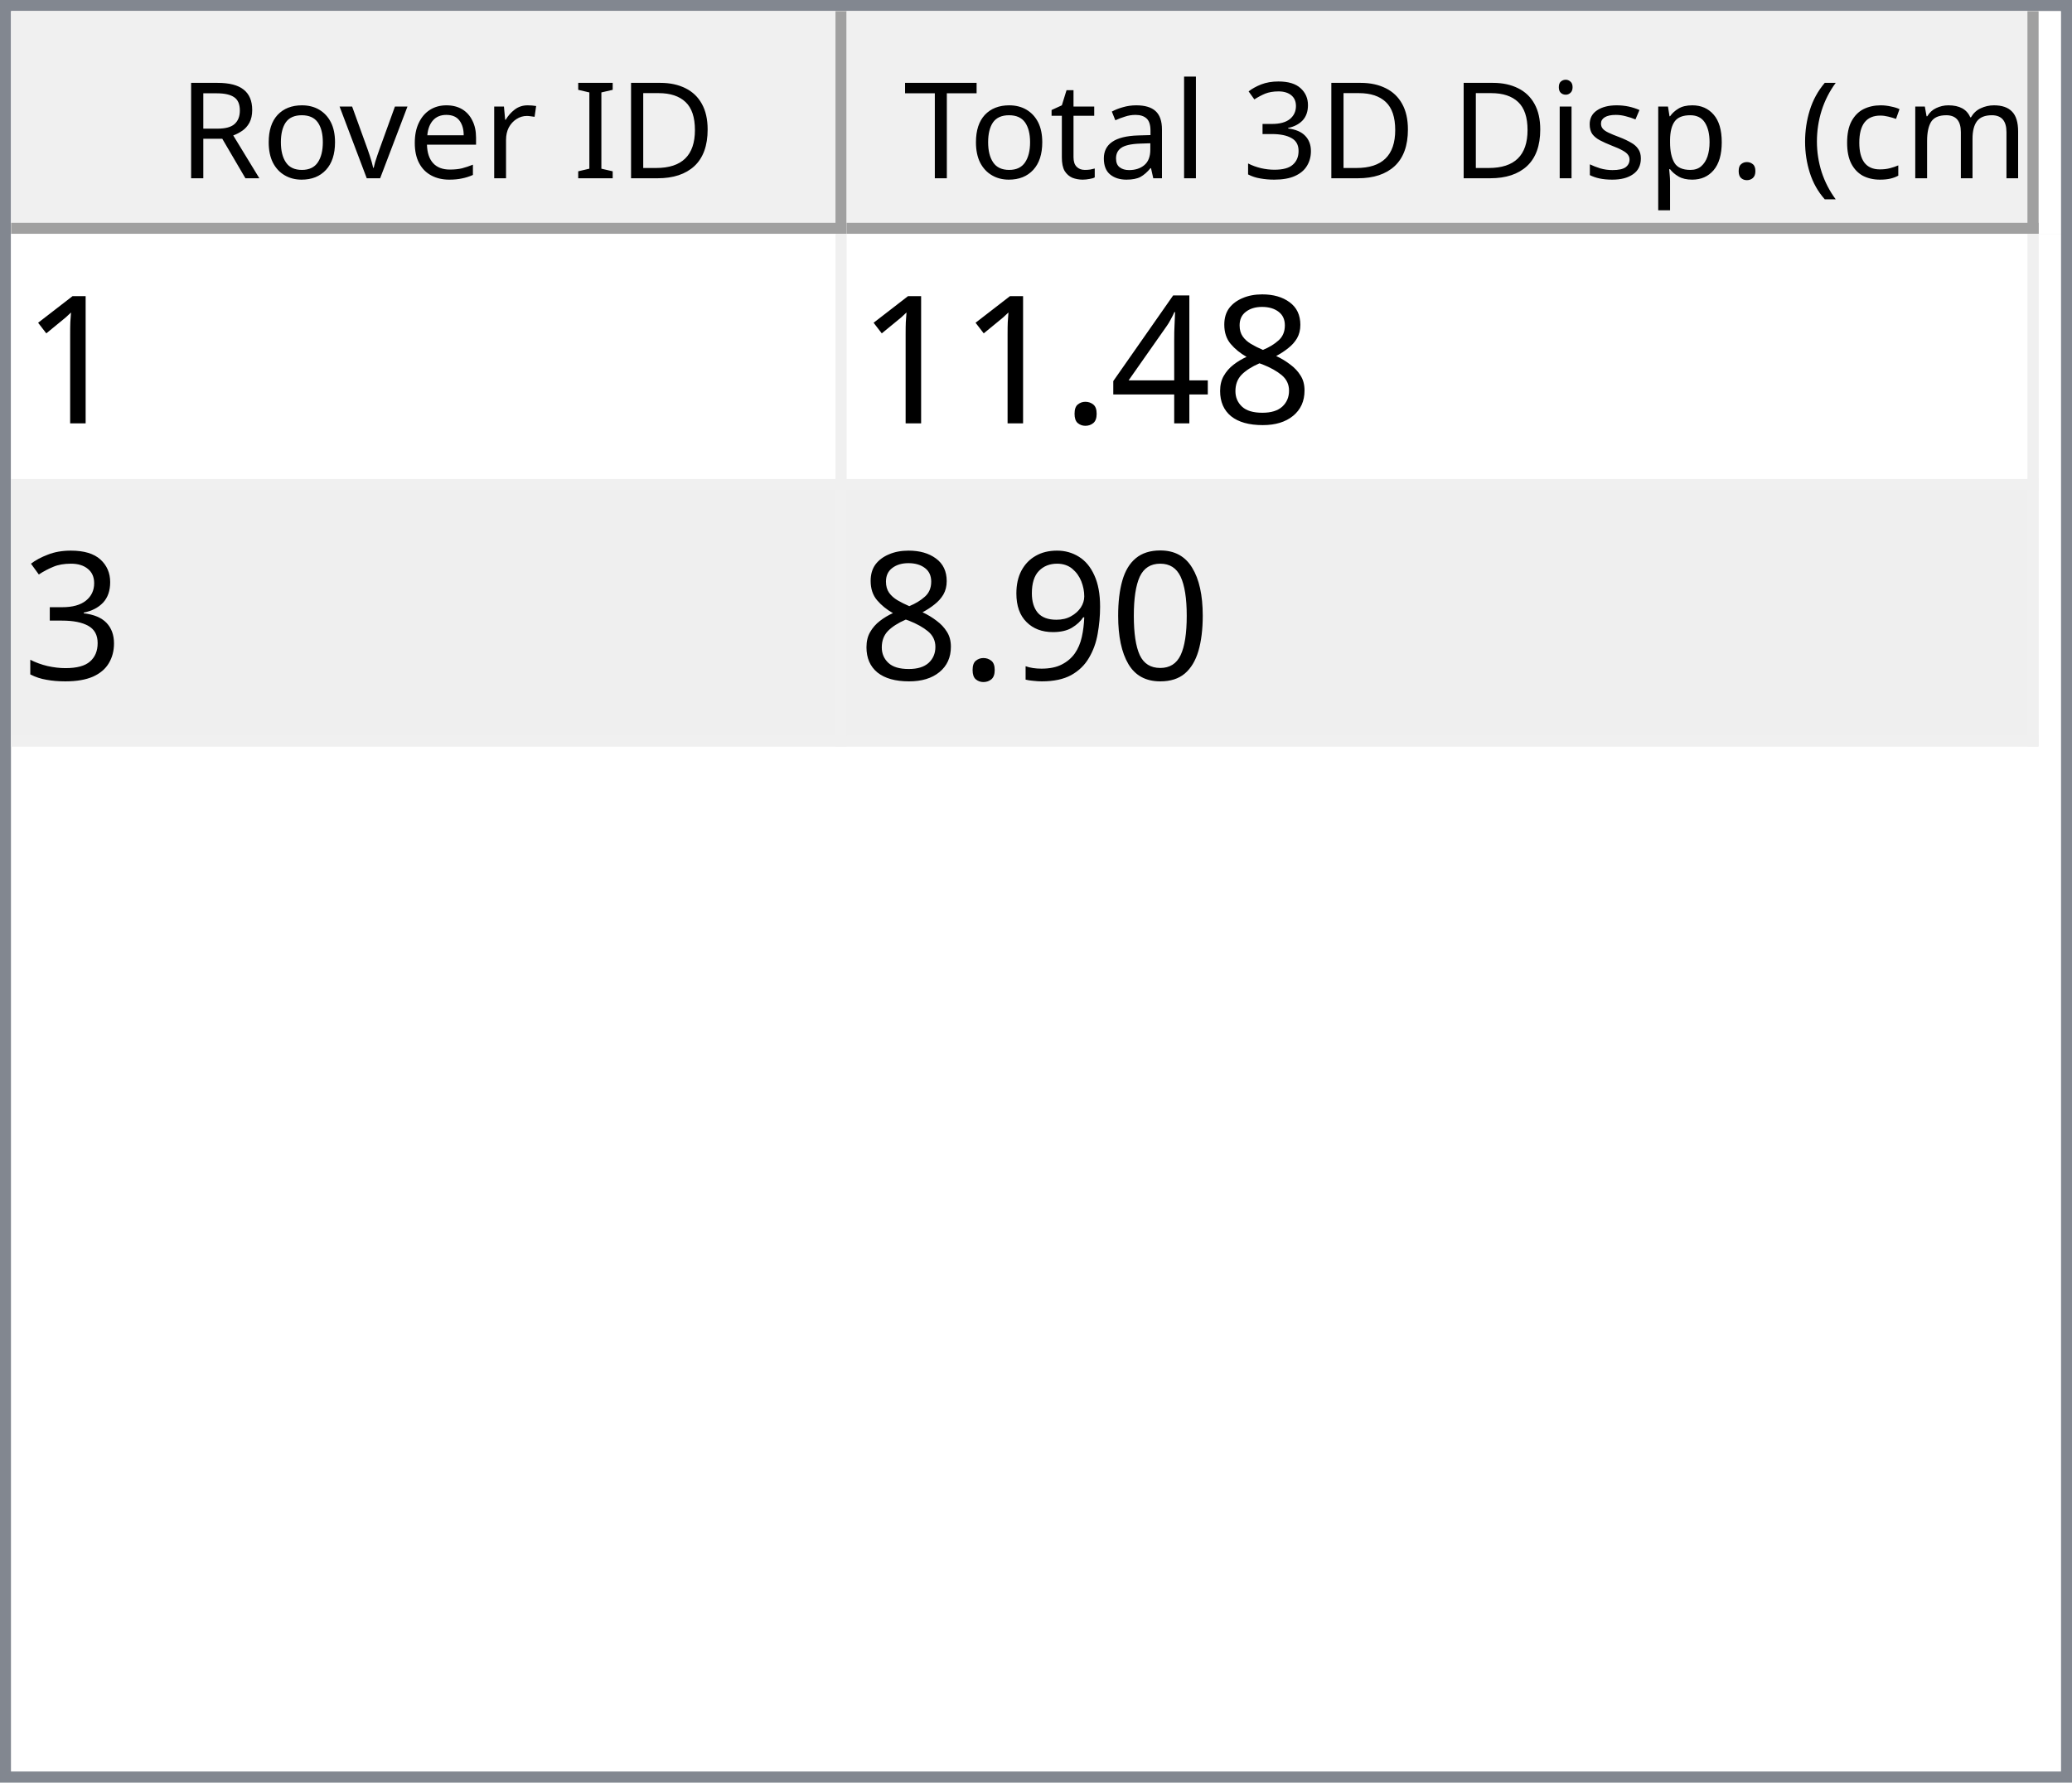
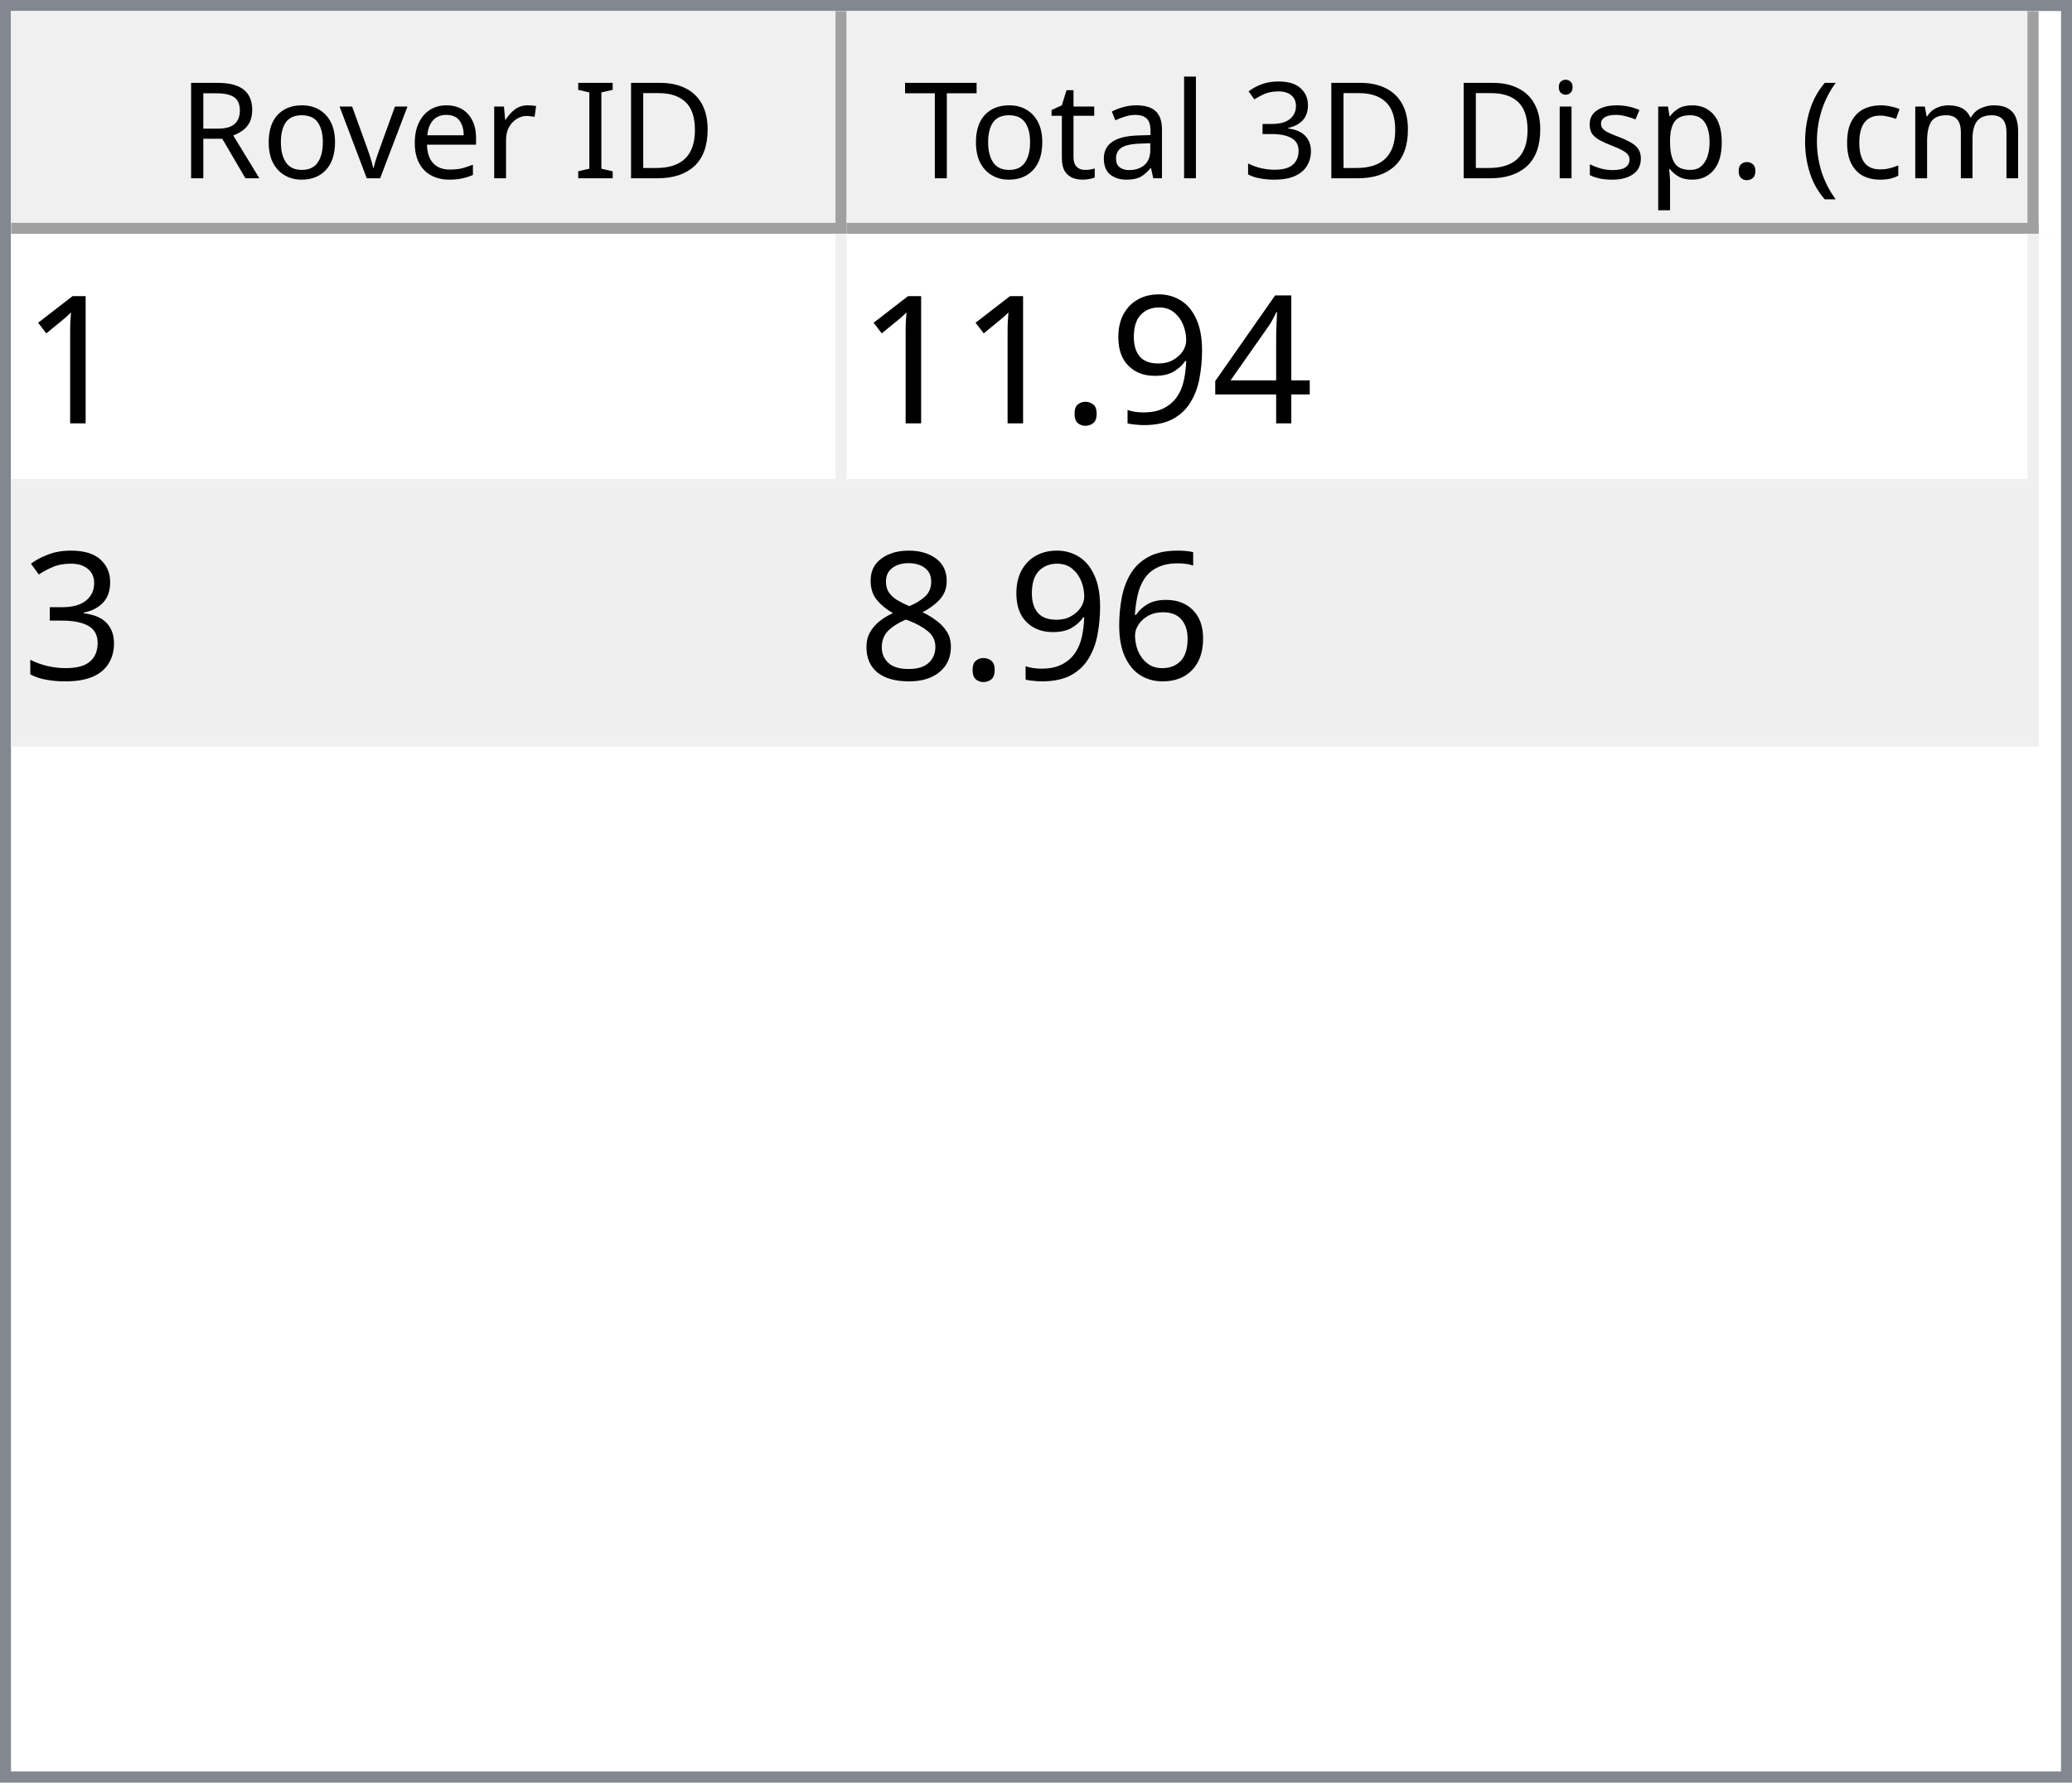
<svg xmlns="http://www.w3.org/2000/svg" style="fill-opacity:1; color-rendering:auto; color-interpolation:auto; text-rendering:auto; stroke:black; stroke-linecap:square; stroke-miterlimit:10; shape-rendering:auto; stroke-opacity:1; fill:black; stroke-dasharray:none; font-weight:normal; stroke-width:1; font-family:'Dialog'; font-style:normal; stroke-linejoin:miter; font-size:12px; stroke-dashoffset:0; image-rendering:auto;" width="186" height="160">
  <defs id="genericDefs" />
  <g>
    <defs id="defs1">
      <clipPath clipPathUnits="userSpaceOnUse" id="clipPath1">
        <path d="M0 0 L186 0 L186 160 L0 160 L0 0 Z" />
      </clipPath>
      <clipPath clipPathUnits="userSpaceOnUse" id="clipPath2">
        <path d="M0 0 L0 160 L186 160 L186 0 Z" />
      </clipPath>
      <clipPath clipPathUnits="userSpaceOnUse" id="clipPath3">
        <path d="M0 0 L0 20 L184 20 L184 0 Z" />
      </clipPath>
      <clipPath clipPathUnits="userSpaceOnUse" id="clipPath4">
        <path d="M0 0 L0 20 L75 20 L75 0 Z" />
      </clipPath>
      <clipPath clipPathUnits="userSpaceOnUse" id="clipPath5">
        <path d="M1 1 L1 19 L74 19 L74 1 Z" />
      </clipPath>
      <clipPath clipPathUnits="userSpaceOnUse" id="clipPath6">
        <path d="M0 0 L0 18 L73 18 L73 0 Z" />
      </clipPath>
      <clipPath clipPathUnits="userSpaceOnUse" id="clipPath7">
        <path d="M-0.5 -0.5 L-0.5 19.5 L74.5 19.5 L74.5 -0.5 Z" />
      </clipPath>
      <clipPath clipPathUnits="userSpaceOnUse" id="clipPath8">
        <path d="M0 0 L0 20 L107 20 L107 0 Z" />
      </clipPath>
      <clipPath clipPathUnits="userSpaceOnUse" id="clipPath9">
        <path d="M1 1 L1 19 L106 19 L106 1 Z" />
      </clipPath>
      <clipPath clipPathUnits="userSpaceOnUse" id="clipPath10">
        <path d="M0 0 L0 18 L105 18 L105 0 Z" />
      </clipPath>
      <clipPath clipPathUnits="userSpaceOnUse" id="clipPath11">
        <path d="M-0.5 -0.5 L-0.5 19.5 L106.5 19.5 L106.5 -0.5 Z" />
      </clipPath>
      <clipPath clipPathUnits="userSpaceOnUse" id="clipPath12">
        <path d="M0 0 L0 138 L184 138 L184 0 Z" />
      </clipPath>
      <clipPath clipPathUnits="userSpaceOnUse" id="clipPath13">
        <path d="M0 0 L0 46 L182 46 L182 0 Z" />
      </clipPath>
      <clipPath clipPathUnits="userSpaceOnUse" id="clipPath14">
        <path d="M-0.5 -0.5 L-0.5 45.5 L181.5 45.5 L181.5 -0.5 Z" />
      </clipPath>
      <clipPath clipPathUnits="userSpaceOnUse" id="clipPath15">
        <path d="M0 0 L0 22 L74 22 L74 0 Z" />
      </clipPath>
      <clipPath clipPathUnits="userSpaceOnUse" id="clipPath16">
        <path d="M0 0 L0 22 L106 22 L106 0 Z" />
      </clipPath>
      <font horiz-adv-x="64.551" id="font1">
        <font-face ascent="107.91" descent="25.098" units-per-em="100" style="font-style:normal; font-family:Segoe UI; font-weight:normal;" />
        <missing-glyph horiz-adv-x="64.551" d="M8.109 0 L8.109 68.266 L56.453 68.266 L56.453 0 L8.109 0 ZM15.328 7.234 L49.219 7.234 L49.219 61.031 L15.328 61.031 L15.328 7.234 Z" />
        <glyph unicode="D" horiz-adv-x="70.117" d="M9.188 0 L9.188 70.016 L28.516 70.016 Q65.531 70.016 65.531 35.891 Q65.531 19.672 55.25 9.836 Q44.969 0 27.734 0 L9.188 0 ZM17.391 62.594 L17.391 7.422 L27.828 7.422 Q41.609 7.422 49.273 14.797 Q56.938 22.172 56.938 35.688 Q56.938 62.594 28.328 62.594 L17.391 62.594 Z" />
        <glyph unicode="I" horiz-adv-x="26.611" d="M17.391 0 L9.188 0 L9.188 70.016 L17.391 70.016 L17.391 0 Z" />
        <glyph unicode=" " horiz-adv-x="27.393" d="" />
        <glyph unicode="r" horiz-adv-x="34.766" d="M34.188 41.891 Q32.078 43.5 28.125 43.5 Q23 43.5 19.555 38.672 Q16.109 33.844 16.109 25.484 L16.109 0 L8.109 0 L8.109 50 L16.109 50 L16.109 39.703 L16.312 39.703 Q18.016 44.969 21.531 47.922 Q25.047 50.875 29.391 50.875 Q32.516 50.875 34.188 50.203 L34.188 41.891 Z" />
        <glyph unicode="e" horiz-adv-x="52.295" d="M48.297 23 L12.984 23 Q13.188 14.656 17.484 10.109 Q21.781 5.562 29.297 5.562 Q37.75 5.562 44.828 11.141 L44.828 3.609 Q38.234 -1.172 27.391 -1.172 Q16.797 -1.172 10.742 5.641 Q4.688 12.453 4.688 24.812 Q4.688 36.469 11.305 43.82 Q17.922 51.172 27.734 51.172 Q37.547 51.172 42.922 44.828 Q48.297 38.484 48.297 27.203 L48.297 23 ZM40.094 29.781 Q40.047 36.719 36.75 40.578 Q33.453 44.438 27.594 44.438 Q21.922 44.438 17.969 40.383 Q14.016 36.328 13.094 29.781 L40.094 29.781 Z" />
        <glyph unicode="v" horiz-adv-x="47.9" d="M47.406 50 L27.484 0 L19.625 0 L0.688 50 L9.469 50 L22.172 13.672 Q23.578 9.672 23.922 6.688 L24.125 6.688 Q24.609 10.453 25.688 13.484 L38.969 50 L47.406 50 Z" />
        <glyph unicode="o" horiz-adv-x="58.594" d="M29 -1.172 Q17.922 -1.172 11.305 5.836 Q4.688 12.844 4.688 24.422 Q4.688 37.016 11.57 44.094 Q18.453 51.172 30.172 51.172 Q41.359 51.172 47.633 44.289 Q53.906 37.406 53.906 25.203 Q53.906 13.234 47.141 6.031 Q40.375 -1.172 29 -1.172 ZM29.594 44.438 Q21.875 44.438 17.383 39.188 Q12.891 33.938 12.891 24.703 Q12.891 15.828 17.43 10.695 Q21.969 5.562 29.594 5.562 Q37.359 5.562 41.531 10.594 Q45.703 15.625 45.703 24.906 Q45.703 34.281 41.531 39.359 Q37.359 44.438 29.594 44.438 Z" />
        <glyph unicode="R" horiz-adv-x="59.814" d="M59.375 0 L49.609 0 L37.891 19.625 Q36.281 22.359 34.766 24.289 Q33.25 26.219 31.664 27.438 Q30.078 28.656 28.25 29.219 Q26.422 29.781 24.125 29.781 L17.391 29.781 L17.391 0 L9.188 0 L9.188 70.016 L30.078 70.016 Q34.672 70.016 38.555 68.867 Q42.438 67.719 45.289 65.375 Q48.141 63.031 49.758 59.547 Q51.375 56.062 51.375 51.375 Q51.375 47.703 50.273 44.656 Q49.172 41.609 47.148 39.211 Q45.125 36.812 42.266 35.133 Q39.406 33.453 35.844 32.516 L35.844 32.328 Q37.594 31.547 38.891 30.547 Q40.188 29.547 41.359 28.18 Q42.531 26.812 43.68 25.078 Q44.828 23.344 46.234 21.047 L59.375 0 ZM17.391 62.594 L17.391 37.203 L28.516 37.203 Q31.594 37.203 34.203 38.133 Q36.812 39.062 38.719 40.797 Q40.625 42.531 41.703 45.047 Q42.781 47.562 42.781 50.688 Q42.781 56.297 39.141 59.445 Q35.5 62.594 28.609 62.594 L17.391 62.594 Z" />
        <glyph unicode=")" horiz-adv-x="30.176" d="M8.297 -15.922 L1.172 -15.922 Q16.406 2.344 16.406 26.812 Q16.406 51.469 1.078 70.016 L8.297 70.016 Q23.531 52.156 23.531 26.703 Q23.531 1.375 8.297 -15.922 Z" />
        <glyph unicode="m" horiz-adv-x="86.133" d="M79.109 0 L71.094 0 L71.094 28.719 Q71.094 37.016 68.531 40.727 Q65.969 44.438 59.906 44.438 Q54.781 44.438 51.195 39.75 Q47.609 35.062 47.609 28.516 L47.609 0 L39.594 0 L39.594 29.688 Q39.594 44.438 28.219 44.438 Q22.953 44.438 19.531 40.016 Q16.109 35.594 16.109 28.516 L16.109 0 L8.109 0 L8.109 50 L16.109 50 L16.109 42.094 L16.312 42.094 Q21.625 51.172 31.844 51.172 Q36.969 51.172 40.773 48.312 Q44.578 45.453 46 40.828 Q51.562 51.172 62.594 51.172 Q79.109 51.172 79.109 30.812 L79.109 0 Z" />
        <glyph unicode="c" horiz-adv-x="46.191" d="M42.188 2.297 Q36.422 -1.172 28.516 -1.172 Q17.828 -1.172 11.258 5.789 Q4.688 12.75 4.688 23.828 Q4.688 36.188 11.766 43.68 Q18.844 51.172 30.672 51.172 Q37.25 51.172 42.281 48.734 L42.281 40.531 Q36.719 44.438 30.375 44.438 Q22.703 44.438 17.797 38.945 Q12.891 33.453 12.891 24.516 Q12.891 15.719 17.508 10.641 Q22.125 5.562 29.891 5.562 Q36.422 5.562 42.188 9.906 L42.188 2.297 Z" />
        <glyph unicode="(" horiz-adv-x="30.176" d="M29.109 -15.922 L21.969 -15.922 Q6.844 1.375 6.844 26.703 Q6.844 52.156 21.969 70.016 L29.203 70.016 Q13.875 51.469 13.875 26.812 Q13.875 2.344 29.109 -15.922 Z" />
        <glyph unicode="." horiz-adv-x="21.68" d="M10.891 -1.078 Q8.641 -1.078 7.055 0.539 Q5.469 2.156 5.469 4.391 Q5.469 6.641 7.055 8.273 Q8.641 9.906 10.891 9.906 Q13.188 9.906 14.797 8.273 Q16.406 6.641 16.406 4.391 Q16.406 2.156 14.797 0.539 Q13.188 -1.078 10.891 -1.078 Z" />
        <glyph unicode="p" horiz-adv-x="58.789" d="M16.312 7.234 L16.109 7.234 L16.109 -23 L8.109 -23 L8.109 50 L16.109 50 L16.109 41.219 L16.312 41.219 Q22.219 51.172 33.594 51.172 Q43.266 51.172 48.688 44.461 Q54.109 37.75 54.109 26.469 Q54.109 13.922 48 6.375 Q41.891 -1.172 31.297 -1.172 Q21.578 -1.172 16.312 7.234 ZM16.109 27.391 L16.109 20.406 Q16.109 14.203 20.141 9.883 Q24.172 5.562 30.375 5.562 Q37.641 5.562 41.773 11.133 Q45.906 16.703 45.906 26.609 Q45.906 34.969 42.047 39.703 Q38.188 44.438 31.594 44.438 Q24.609 44.438 20.359 39.578 Q16.109 34.719 16.109 27.391 Z" />
        <glyph unicode="s" horiz-adv-x="42.432" d="M5.078 1.812 L5.078 10.406 Q11.625 5.562 19.484 5.562 Q30.031 5.562 30.031 12.594 Q30.031 14.594 29.125 15.992 Q28.219 17.391 26.68 18.461 Q25.141 19.531 23.07 20.383 Q21 21.234 18.609 22.172 Q15.281 23.484 12.766 24.828 Q10.25 26.172 8.57 27.859 Q6.891 29.547 6.031 31.695 Q5.172 33.844 5.172 36.719 Q5.172 40.234 6.789 42.945 Q8.406 45.656 11.086 47.484 Q13.766 49.312 17.211 50.242 Q20.656 51.172 24.312 51.172 Q30.812 51.172 35.938 48.922 L35.938 40.828 Q30.422 44.438 23.25 44.438 Q21 44.438 19.195 43.922 Q17.391 43.406 16.094 42.477 Q14.797 41.547 14.086 40.258 Q13.375 38.969 13.375 37.406 Q13.375 35.453 14.086 34.133 Q14.797 32.812 16.164 31.789 Q17.531 30.766 19.484 29.938 Q21.438 29.109 23.922 28.125 Q27.25 26.859 29.883 25.516 Q32.516 24.172 34.375 22.484 Q36.234 20.797 37.234 18.602 Q38.234 16.406 38.234 13.375 Q38.234 9.672 36.602 6.938 Q34.969 4.203 32.234 2.398 Q29.5 0.594 25.93 -0.289 Q22.359 -1.172 18.453 -1.172 Q10.75 -1.172 5.078 1.812 Z" />
        <glyph unicode="i" horiz-adv-x="24.219" d="M12.203 62.703 Q10.062 62.703 8.547 64.164 Q7.031 65.625 7.031 67.875 Q7.031 70.125 8.547 71.609 Q10.062 73.094 12.203 73.094 Q14.406 73.094 15.945 71.609 Q17.484 70.125 17.484 67.875 Q17.484 65.719 15.945 64.211 Q14.406 62.703 12.203 62.703 ZM16.109 0 L8.109 0 L8.109 50 L16.109 50 L16.109 0 Z" />
        <glyph unicode="3" horiz-adv-x="53.906" d="M46.531 19.828 Q46.531 15.094 44.75 11.211 Q42.969 7.328 39.719 4.57 Q36.469 1.812 31.93 0.297 Q27.391 -1.219 21.922 -1.219 Q11.922 -1.219 6 2.594 L6 11.188 Q13.094 5.609 22.219 5.609 Q25.875 5.609 28.828 6.539 Q31.781 7.469 33.906 9.227 Q36.031 10.984 37.18 13.477 Q38.328 15.969 38.328 19.094 Q38.328 32.812 18.797 32.812 L12.984 32.812 L12.984 39.594 L18.5 39.594 Q35.797 39.594 35.797 52.484 Q35.797 64.406 22.609 64.406 Q15.188 64.406 8.688 59.422 L8.688 67.188 Q15.375 71.188 24.609 71.188 Q29 71.188 32.57 69.969 Q36.141 68.75 38.68 66.555 Q41.219 64.359 42.609 61.281 Q44 58.203 44 54.5 Q44 40.672 30.031 36.719 L30.031 36.531 Q33.594 36.141 36.625 34.797 Q39.656 33.453 41.852 31.305 Q44.047 29.156 45.289 26.25 Q46.531 23.344 46.531 19.828 Z" />
        <glyph unicode="l" horiz-adv-x="24.219" d="M16.109 0 L8.109 0 L8.109 74.031 L16.109 74.031 L16.109 0 Z" />
        <glyph unicode="a" horiz-adv-x="50.879" d="M43.891 0 L35.891 0 L35.891 7.812 L35.688 7.812 Q30.469 -1.172 20.312 -1.172 Q12.844 -1.172 8.617 2.781 Q4.391 6.734 4.391 13.281 Q4.391 27.297 20.906 29.594 L35.891 31.688 Q35.891 44.438 25.594 44.438 Q16.547 44.438 9.281 38.281 L9.281 46.484 Q16.656 51.172 26.266 51.172 Q43.891 51.172 43.891 32.516 L43.891 0 ZM35.891 25.297 L23.828 23.641 Q18.266 22.859 15.43 20.875 Q12.594 18.891 12.594 13.875 Q12.594 10.203 15.211 7.883 Q17.828 5.562 22.172 5.562 Q28.125 5.562 32.008 9.742 Q35.891 13.922 35.891 20.312 L35.891 25.297 Z" />
        <glyph unicode="t" horiz-adv-x="33.887" d="M31.297 0.484 Q28.469 -1.078 23.828 -1.078 Q10.688 -1.078 10.688 13.578 L10.688 43.172 L2.094 43.172 L2.094 50 L10.688 50 L10.688 62.203 L18.703 64.797 L18.703 50 L31.297 50 L31.297 43.172 L18.703 43.172 L18.703 14.984 Q18.703 9.969 20.414 7.82 Q22.125 5.672 26.078 5.672 Q29.109 5.672 31.297 7.328 L31.297 0.484 Z" />
        <glyph unicode="T" horiz-adv-x="52.393" d="M50.594 62.594 L30.375 62.594 L30.375 0 L22.172 0 L22.172 62.594 L2 62.594 L2 70.016 L50.594 70.016 L50.594 62.594 Z" />
      </font>
      <font horiz-adv-x="75.0" id="font2">
        <font-face ascent="100.537" descent="21.973" units-per-em="100" style="font-style:normal; font-family:sans-serif; font-weight:normal;" />
        <missing-glyph horiz-adv-x="75.0" d="M12.5 0 L12.5 62.5 L62.5 62.5 L62.5 0 L12.5 0 ZM14.062 1.562 L60.938 1.562 L60.938 60.938 L14.062 60.938 L14.062 1.562 Z" />
        <glyph unicode="1" horiz-adv-x="55.615" d="M37.25 0 L28.469 0 L28.469 56 Q25.297 52.984 20.141 49.953 Q14.984 46.922 10.891 45.406 L10.891 53.906 Q18.266 57.375 23.781 62.305 Q29.297 67.234 31.594 71.875 L37.25 71.875 L37.25 0 Z" />
-         <glyph unicode="8" horiz-adv-x="55.615" d="M17.672 38.812 Q12.203 40.828 9.57 44.539 Q6.938 48.25 6.938 53.422 Q6.938 61.234 12.555 66.555 Q18.172 71.875 27.484 71.875 Q36.859 71.875 42.578 66.43 Q48.297 60.984 48.297 53.172 Q48.297 48.188 45.68 44.508 Q43.062 40.828 37.75 38.812 Q44.344 36.672 47.781 31.883 Q51.219 27.094 51.219 20.453 Q51.219 11.281 44.727 5.031 Q38.234 -1.219 27.641 -1.219 Q17.047 -1.219 10.547 5.055 Q4.047 11.328 4.047 20.703 Q4.047 27.688 7.594 32.398 Q11.141 37.109 17.672 38.812 ZM15.922 53.719 Q15.922 48.641 19.195 45.414 Q22.469 42.188 27.688 42.188 Q32.766 42.188 36.016 45.383 Q39.266 48.578 39.266 53.219 Q39.266 58.062 35.914 61.359 Q32.562 64.656 27.594 64.656 Q22.562 64.656 19.242 61.43 Q15.922 58.203 15.922 53.719 ZM13.094 20.656 Q13.094 16.891 14.875 13.375 Q16.656 9.859 20.172 7.93 Q23.688 6 27.734 6 Q34.031 6 38.133 10.055 Q42.234 14.109 42.234 20.359 Q42.234 26.703 38.016 30.859 Q33.797 35.016 27.438 35.016 Q21.234 35.016 17.164 30.914 Q13.094 26.812 13.094 20.656 Z" />
        <glyph unicode="4" horiz-adv-x="55.615" d="M32.328 0 L32.328 17.141 L1.266 17.141 L1.266 25.203 L33.938 71.578 L41.109 71.578 L41.109 25.203 L50.781 25.203 L50.781 17.141 L41.109 17.141 L41.109 0 L32.328 0 ZM32.328 25.203 L32.328 57.469 L9.906 25.203 L32.328 25.203 Z" />
+         <glyph unicode="9" horiz-adv-x="55.615" d="M5.469 16.547 L13.922 17.328 Q14.984 11.375 18.016 8.688 Q21.047 6 25.781 6 Q29.828 6 32.883 7.859 Q35.938 9.719 37.891 12.82 Q39.844 15.922 41.164 21.195 Q42.484 26.469 42.484 31.938 Q42.484 32.516 42.438 33.688 Q39.797 29.5 35.234 26.883 Q30.672 24.266 25.344 24.266 Q16.453 24.266 10.305 30.711 Q4.156 37.156 4.156 47.703 Q4.156 58.594 10.578 65.234 Q17 71.875 26.656 71.875 Q33.641 71.875 39.43 68.117 Q45.219 64.359 48.219 57.398 Q51.219 50.438 51.219 37.25 Q51.219 23.531 48.242 15.406 Q45.266 7.281 39.383 3.031 Q33.5 -1.219 25.594 -1.219 Q17.188 -1.219 11.867 3.445 Q6.547 8.109 5.469 16.547 ZM41.453 48.141 Q41.453 55.719 37.43 60.156 Q33.406 64.594 27.734 64.594 Q21.875 64.594 17.531 59.812 Q13.188 55.031 13.188 47.406 Q13.188 40.578 17.312 36.305 Q21.438 32.031 27.484 32.031 Q33.594 32.031 37.523 36.305 Q41.453 40.578 41.453 48.141 Z" />
        <glyph unicode="." horiz-adv-x="27.783" d="M9.078 0 L9.078 10.016 L19.094 10.016 L19.094 0 L9.078 0 Z" />
        <glyph unicode="3" horiz-adv-x="55.615" d="M4.203 18.891 L12.984 20.062 Q14.5 12.594 18.141 9.297 Q21.781 6 27 6 Q33.203 6 37.477 10.297 Q41.75 14.594 41.75 20.953 Q41.75 27 37.797 30.93 Q33.844 34.859 27.734 34.859 Q25.25 34.859 21.531 33.891 L22.516 41.609 Q23.391 41.5 23.922 41.5 Q29.547 41.5 34.039 44.43 Q38.531 47.359 38.531 53.469 Q38.531 58.297 35.258 61.477 Q31.984 64.656 26.812 64.656 Q21.688 64.656 18.266 61.43 Q14.844 58.203 13.875 51.766 L5.078 53.328 Q6.688 62.156 12.398 67.016 Q18.109 71.875 26.609 71.875 Q32.469 71.875 37.398 69.359 Q42.328 66.844 44.945 62.5 Q47.562 58.156 47.562 53.266 Q47.562 48.641 45.07 44.828 Q42.578 41.016 37.703 38.766 Q44.047 37.312 47.562 32.695 Q51.078 28.078 51.078 21.141 Q51.078 11.766 44.242 5.25 Q37.406 -1.266 26.953 -1.266 Q17.531 -1.266 11.305 4.352 Q5.078 9.969 4.203 18.891 Z" />
-         <glyph unicode="0" horiz-adv-x="55.615" d="M4.156 35.297 Q4.156 48 6.766 55.742 Q9.375 63.484 14.523 67.68 Q19.672 71.875 27.484 71.875 Q33.25 71.875 37.594 69.555 Q41.938 67.234 44.773 62.867 Q47.609 58.5 49.219 52.227 Q50.828 45.953 50.828 35.297 Q50.828 22.703 48.242 14.969 Q45.656 7.234 40.508 3.008 Q35.359 -1.219 27.484 -1.219 Q17.141 -1.219 11.234 6.203 Q4.156 15.141 4.156 35.297 ZM13.188 35.297 Q13.188 17.672 17.312 11.836 Q21.438 6 27.484 6 Q33.547 6 37.672 11.859 Q41.797 17.719 41.797 35.297 Q41.797 52.984 37.672 58.789 Q33.547 64.594 27.391 64.594 Q21.344 64.594 17.719 59.469 Q13.188 52.938 13.188 35.297 Z" />
-         <glyph unicode="9" horiz-adv-x="55.615" d="M5.469 16.547 L13.922 17.328 Q14.984 11.375 18.016 8.688 Q21.047 6 25.781 6 Q29.828 6 32.883 7.859 Q35.938 9.719 37.891 12.82 Q39.844 15.922 41.164 21.195 Q42.484 26.469 42.484 31.938 Q42.484 32.516 42.438 33.688 Q39.797 29.5 35.234 26.883 Q30.672 24.266 25.344 24.266 Q16.453 24.266 10.305 30.711 Q4.156 37.156 4.156 47.703 Q4.156 58.594 10.578 65.234 Q17 71.875 26.656 71.875 Q33.641 71.875 39.43 68.117 Q45.219 64.359 48.219 57.398 Q51.219 50.438 51.219 37.25 Q51.219 23.531 48.242 15.406 Q45.266 7.281 39.383 3.031 Q33.5 -1.219 25.594 -1.219 Q17.188 -1.219 11.867 3.445 Q6.547 8.109 5.469 16.547 ZM41.453 48.141 Q41.453 55.719 37.43 60.156 Q33.406 64.594 27.734 64.594 Q21.875 64.594 17.531 59.812 Q13.188 55.031 13.188 47.406 Q13.188 40.578 17.312 36.305 Q21.438 32.031 27.484 32.031 Q33.594 32.031 37.523 36.305 Q41.453 40.578 41.453 48.141 Z" />
+         <glyph unicode="6" horiz-adv-x="55.615" d="M49.75 54.047 L41.016 53.375 Q39.844 58.547 37.703 60.891 Q34.125 64.656 28.906 64.656 Q24.703 64.656 21.531 62.312 Q17.391 59.281 14.992 53.469 Q12.594 47.656 12.5 36.922 Q15.672 41.75 20.266 44.094 Q24.859 46.438 29.891 46.438 Q38.672 46.438 44.852 39.969 Q51.031 33.5 51.031 23.25 Q51.031 16.5 48.125 10.719 Q45.219 4.938 40.141 1.859 Q35.062 -1.219 28.609 -1.219 Q17.625 -1.219 10.695 6.859 Q3.766 14.938 3.766 33.5 Q3.766 54.25 11.422 63.672 Q18.109 71.875 29.438 71.875 Q37.891 71.875 43.289 67.141 Q48.688 62.406 49.75 54.047 ZM13.875 23.188 Q13.875 18.656 15.797 14.508 Q17.719 10.359 21.188 8.18 Q24.656 6 28.469 6 Q34.031 6 38.039 10.492 Q42.047 14.984 42.047 22.703 Q42.047 30.125 38.086 34.398 Q34.125 38.672 28.125 38.672 Q22.172 38.672 18.023 34.398 Q13.875 30.125 13.875 23.188 Z" />
+         <glyph unicode="8" horiz-adv-x="55.615" d="M17.672 38.812 Q12.203 40.828 9.57 44.539 Q6.938 48.25 6.938 53.422 Q6.938 61.234 12.555 66.555 Q18.172 71.875 27.484 71.875 Q36.859 71.875 42.578 66.43 Q48.297 60.984 48.297 53.172 Q48.297 48.188 45.68 44.508 Q43.062 40.828 37.75 38.812 Q44.344 36.672 47.781 31.883 Q51.219 27.094 51.219 20.453 Q51.219 11.281 44.727 5.031 Q38.234 -1.219 27.641 -1.219 Q17.047 -1.219 10.547 5.055 Q4.047 11.328 4.047 20.703 Q4.047 27.688 7.594 32.398 Q11.141 37.109 17.672 38.812 ZM15.922 53.719 Q15.922 48.641 19.195 45.414 Q22.469 42.188 27.688 42.188 Q32.766 42.188 36.016 45.383 Q39.266 48.578 39.266 53.219 Q39.266 58.062 35.914 61.359 Q32.562 64.656 27.594 64.656 Q22.562 64.656 19.242 61.43 Q15.922 58.203 15.922 53.719 ZM13.094 20.656 Q13.094 16.891 14.875 13.375 Q16.656 9.859 20.172 7.93 Q23.688 6 27.734 6 Q34.031 6 38.133 10.055 Q42.234 14.109 42.234 20.359 Q42.234 26.703 38.016 30.859 Q33.797 35.016 27.438 35.016 Q21.234 35.016 17.164 30.914 Q13.094 26.812 13.094 20.656 Z" />
      </font>
    </defs>
    <g style="fill:white; stroke:white;">
      <rect x="0" y="0" width="186" style="clip-path:url(#clipPath1); stroke:none;" height="160" />
    </g>
    <g style="fill:white; text-rendering:optimizeSpeed; color-rendering:optimizeSpeed; image-rendering:optimizeSpeed; shape-rendering:crispEdges; stroke:white; color-interpolation:sRGB;">
      <rect x="0" width="186" height="160" y="0" style="stroke:none;" />
      <path style="stroke:none;" d="M0 160 L186 160 L186 0 L0 0 Z" />
    </g>
    <g style="fill:rgb(240,240,240); font-family:'Segoe UI'; stroke:rgb(240,240,240);">
      <rect x="0" y="0" width="186" style="clip-path:url(#clipPath2); stroke:none;" height="160" />
    </g>
    <g style="fill:rgb(130,135,144); font-family:'Segoe UI'; stroke:rgb(130,135,144);">
      <path d="M0 0 L186 0 L186 160 L0 160 L0 0 ZM1 1 L185 1 L185 159 L1 159 L1 1 Z" style="fill-rule:evenodd; clip-path:url(#clipPath2); stroke:none;" />
    </g>
    <g style="fill:white; font-family:'Segoe UI'; stroke:white;" transform="translate(1,1)">
      <rect x="0" y="0" width="184" style="clip-path:url(#clipPath3); stroke:none;" height="20" />
    </g>
    <g style="fill:rgb(240,240,240); font-family:'Segoe UI'; stroke:rgb(240,240,240);" transform="translate(1,1)">
      <rect x="0" y="0" width="75" style="clip-path:url(#clipPath4); stroke:none;" height="20" />
    </g>
    <g style="font-family:'Segoe UI';" transform="translate(2,2)">
      <text x="14" xml:space="preserve" y="14" style="clip-path:url(#clipPath6); stroke:none;">Rover ID</text>
    </g>
    <g style="fill:rgb(160,160,160); font-family:'Segoe UI'; stroke:rgb(160,160,160); stroke-linejoin:bevel;" transform="translate(1.5,1.5)">
      <line x1="74" x2="74" y1="0" style="fill:none; clip-path:url(#clipPath7);" y2="19" />
    </g>
    <g style="fill:rgb(160,160,160); font-family:'Segoe UI'; stroke:rgb(160,160,160); stroke-linejoin:bevel;" transform="matrix(1,0,0,1,1,1) translate(0.5,0.5)">
      <line x1="0" x2="74" y1="19" style="fill:none; clip-path:url(#clipPath7);" y2="19" />
    </g>
    <g style="fill:rgb(240,240,240); font-family:'Segoe UI'; stroke:rgb(240,240,240);" transform="translate(76,1)">
      <rect x="0" y="0" width="107" style="clip-path:url(#clipPath8); stroke:none;" height="20" />
    </g>
    <g style="font-family:'Segoe UI';" transform="translate(77,2)">
      <text x="1" xml:space="preserve" y="14" style="clip-path:url(#clipPath10); stroke:none;"> Total 3D Disp. (cm)</text>
    </g>
    <g style="fill:rgb(160,160,160); font-family:'Segoe UI'; stroke:rgb(160,160,160); stroke-linejoin:bevel;" transform="translate(76.5,1.5)">
      <line x1="106" x2="106" y1="0" style="fill:none; clip-path:url(#clipPath11);" y2="19" />
    </g>
    <g style="fill:rgb(160,160,160); font-family:'Segoe UI'; stroke:rgb(160,160,160); stroke-linejoin:bevel;" transform="matrix(1,0,0,1,76,1) translate(0.5,0.5)">
      <line x1="0" x2="106" y1="19" style="fill:none; clip-path:url(#clipPath11);" y2="19" />
    </g>
    <g style="fill:white; font-family:'Segoe UI'; stroke:white;" transform="translate(1,21)">
      <rect x="0" y="0" width="184" style="clip-path:url(#clipPath12); stroke:none;" height="138" />
    </g>
    <g style="fill:rgb(240,240,240); font-size:16px; font-family:sans-serif; stroke:rgb(240,240,240);" transform="translate(1,21)">
      <rect x="0" y="0" width="182" style="clip-path:url(#clipPath13); stroke:none;" height="46" />
      <line transform="translate(0.5,0.5)" x1="0" x2="181" y1="22" style="clip-path:url(#clipPath14); fill:none; stroke-linejoin:bevel;" y2="22" />
    </g>
    <g transform="matrix(1,0,0,1,1,21) translate(0.5,0.5)" style="fill:rgb(240,240,240); font-size:16px; font-family:sans-serif; stroke:rgb(240,240,240); stroke-linejoin:bevel;">
      <line x1="0" x2="181" y1="45" style="fill:none; clip-path:url(#clipPath14);" y2="45" />
    </g>
    <g transform="matrix(1,0,0,1,1,21) translate(0.5,0.5)" style="fill:rgb(240,240,240); font-size:16px; font-family:sans-serif; stroke:rgb(240,240,240); stroke-linejoin:bevel;">
      <line x1="74" x2="74" y1="0" style="fill:none; clip-path:url(#clipPath14);" y2="45" />
    </g>
    <g transform="matrix(1,0,0,1,1,21) translate(0.5,0.5)" style="fill:rgb(240,240,240); font-size:16px; font-family:sans-serif; stroke:rgb(240,240,240); stroke-linejoin:bevel;">
      <line x1="181" x2="181" y1="0" style="fill:none; clip-path:url(#clipPath14);" y2="45" />
    </g>
    <g style="fill:white; font-size:16px; font-family:sans-serif; stroke:white;" transform="matrix(1,0,0,1,1,21)">
      <rect x="0" y="0" width="74" style="clip-path:url(#clipPath15); stroke:none;" height="22" />
      <text x="1" y="17" style="fill:black; clip-path:url(#clipPath15); stroke:none;" xml:space="preserve">1</text>
    </g>
    <g style="fill:white; font-size:16px; font-family:sans-serif; stroke:white;" transform="matrix(1,0,0,1,1,21) translate(75,0)">
      <rect x="0" y="0" width="106" style="clip-path:url(#clipPath16); stroke:none;" height="22" />
-       <text x="1" y="17" style="fill:black; clip-path:url(#clipPath16); stroke:none;" xml:space="preserve">11.48</text>
+       <text x="1" y="17" style="fill:black; clip-path:url(#clipPath16); stroke:none;" xml:space="preserve">11.94</text>
    </g>
    <g style="fill:rgb(239,239,239); font-size:16px; font-family:sans-serif; stroke:rgb(239,239,239);" transform="matrix(1,0,0,1,1,21) translate(0,23)">
      <rect x="0" y="0" width="74" style="clip-path:url(#clipPath15); stroke:none;" height="22" />
      <text x="1" y="17" style="fill:black; clip-path:url(#clipPath15); stroke:none;" xml:space="preserve">3</text>
    </g>
    <g style="fill:rgb(239,239,239); font-size:16px; font-family:sans-serif; stroke:rgb(239,239,239);" transform="matrix(1,0,0,1,1,21) translate(75,23)">
      <rect x="0" y="0" width="106" style="clip-path:url(#clipPath16); stroke:none;" height="22" />
-       <text x="1" y="17" style="fill:black; clip-path:url(#clipPath16); stroke:none;" xml:space="preserve">8.90</text>
+       <text x="1" y="17" style="fill:black; clip-path:url(#clipPath16); stroke:none;" xml:space="preserve">8.96</text>
    </g>
  </g>
</svg>
